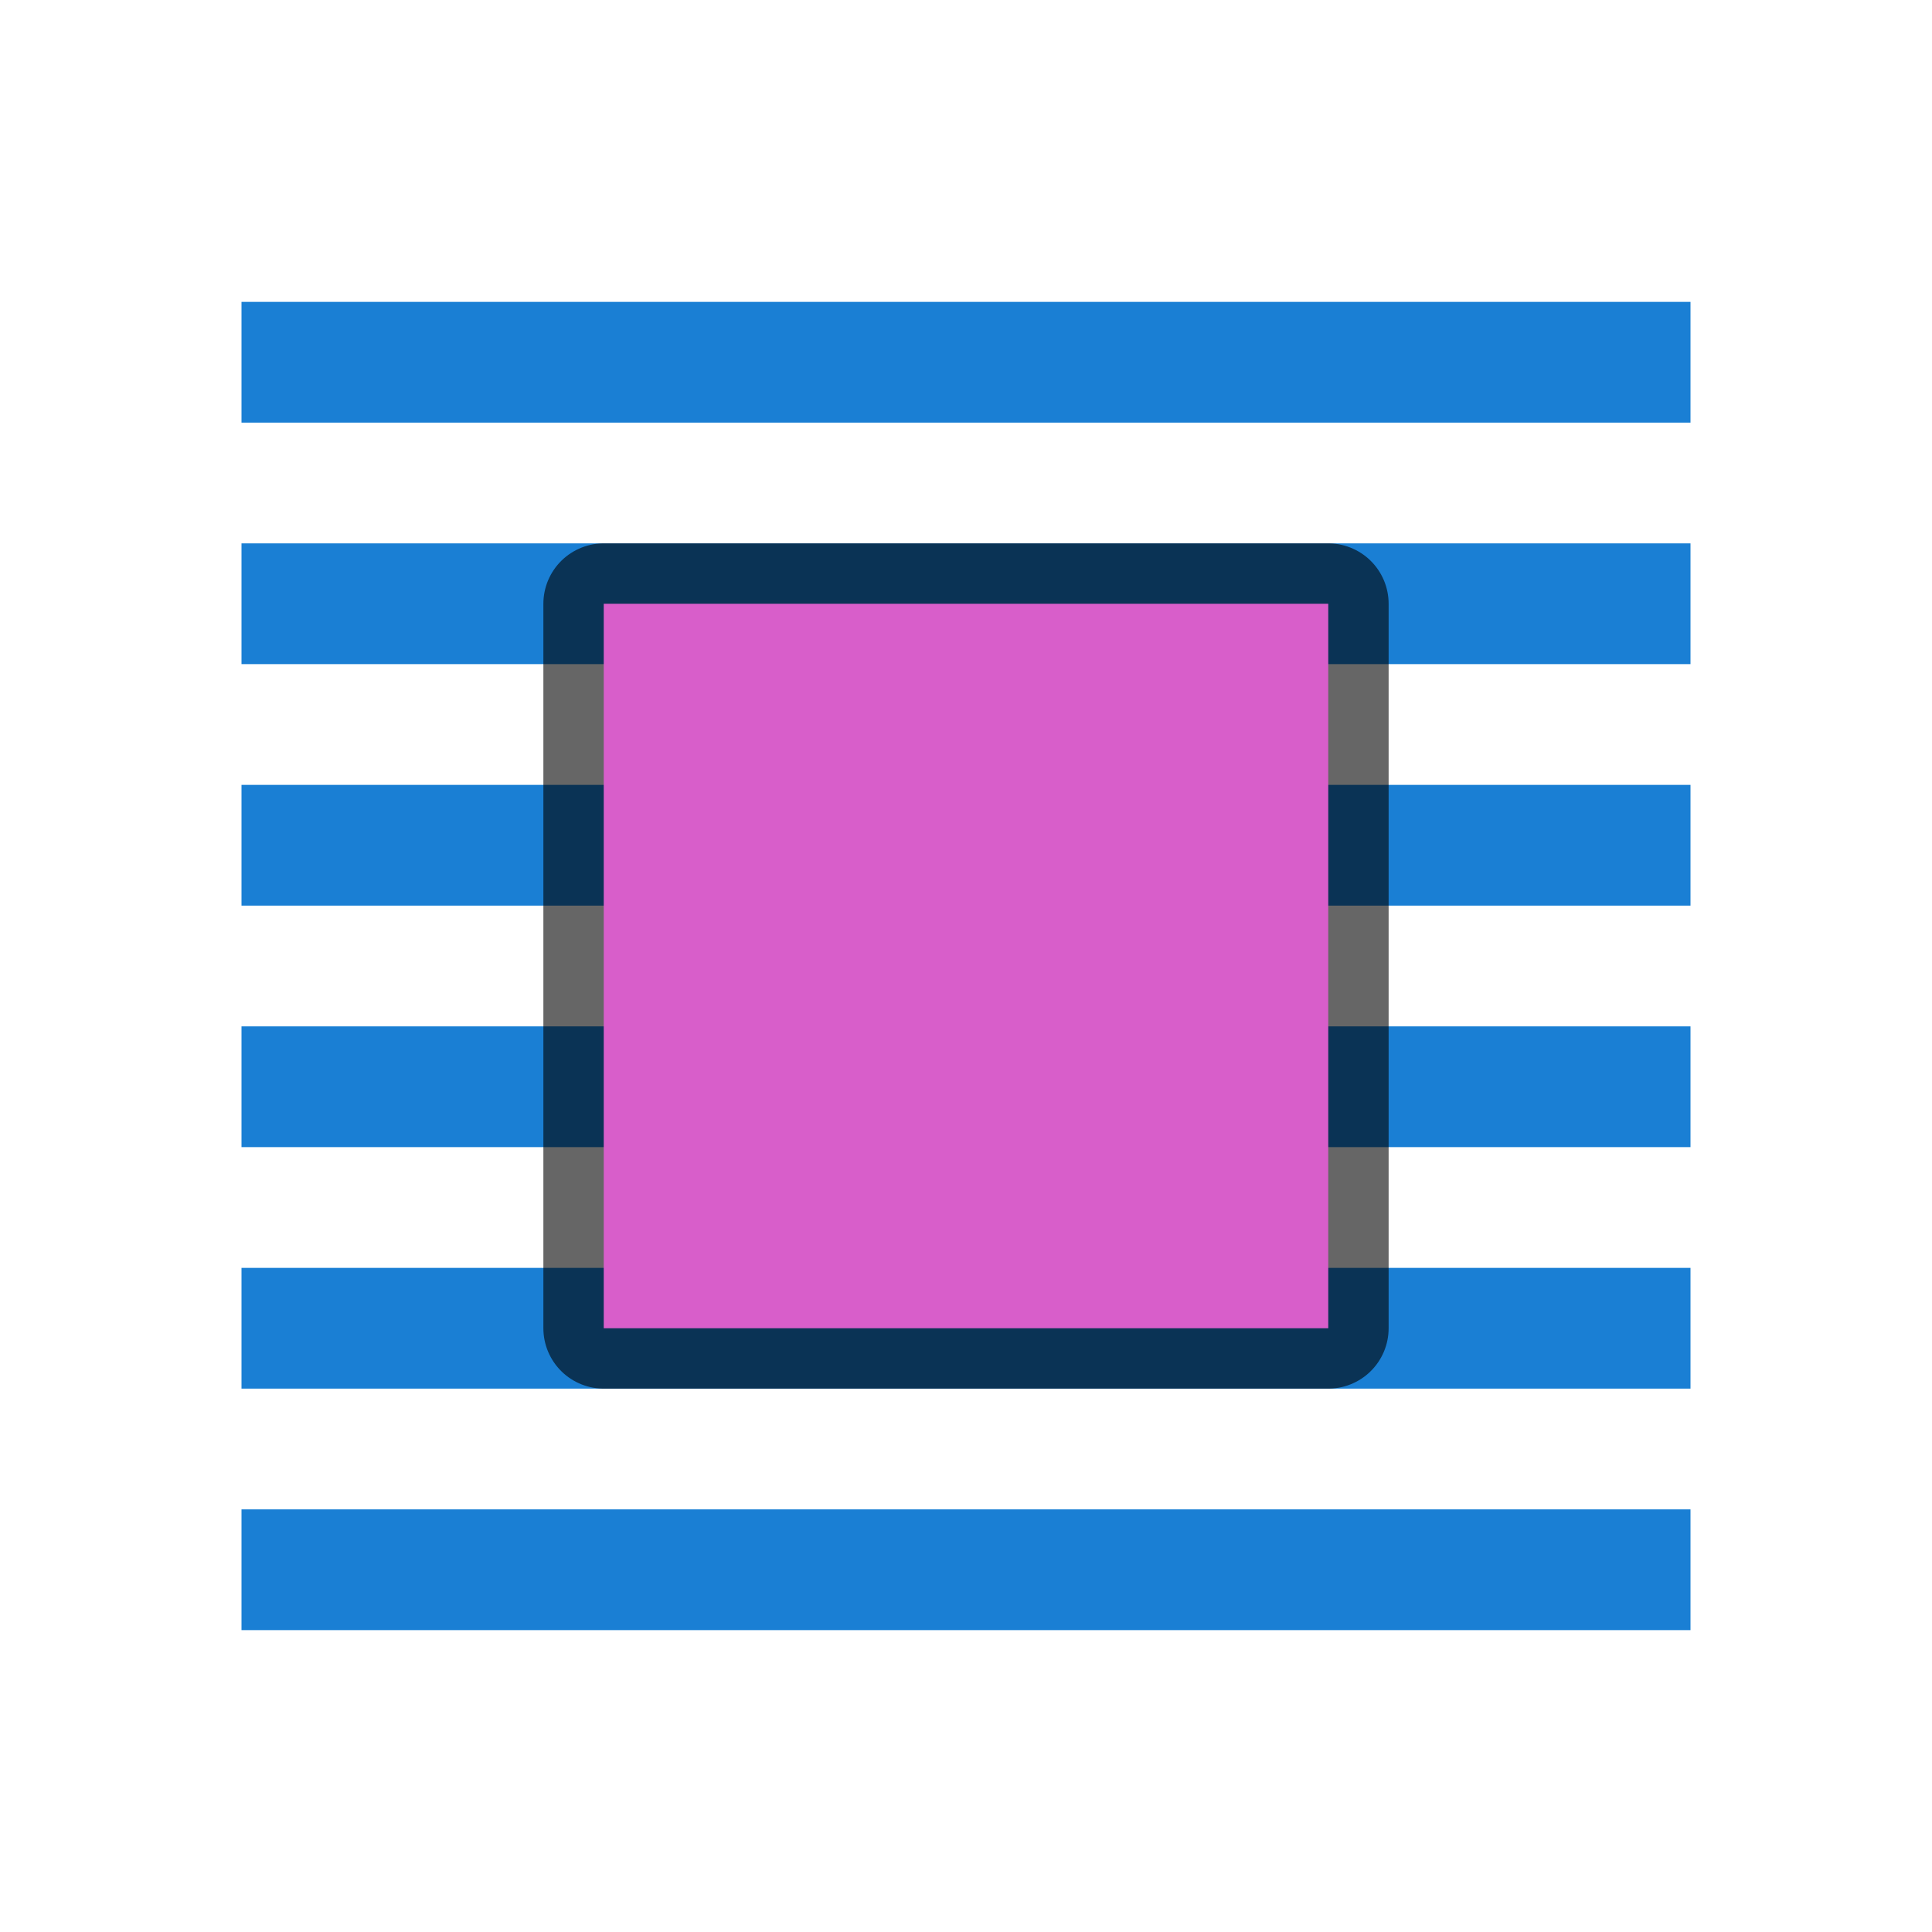
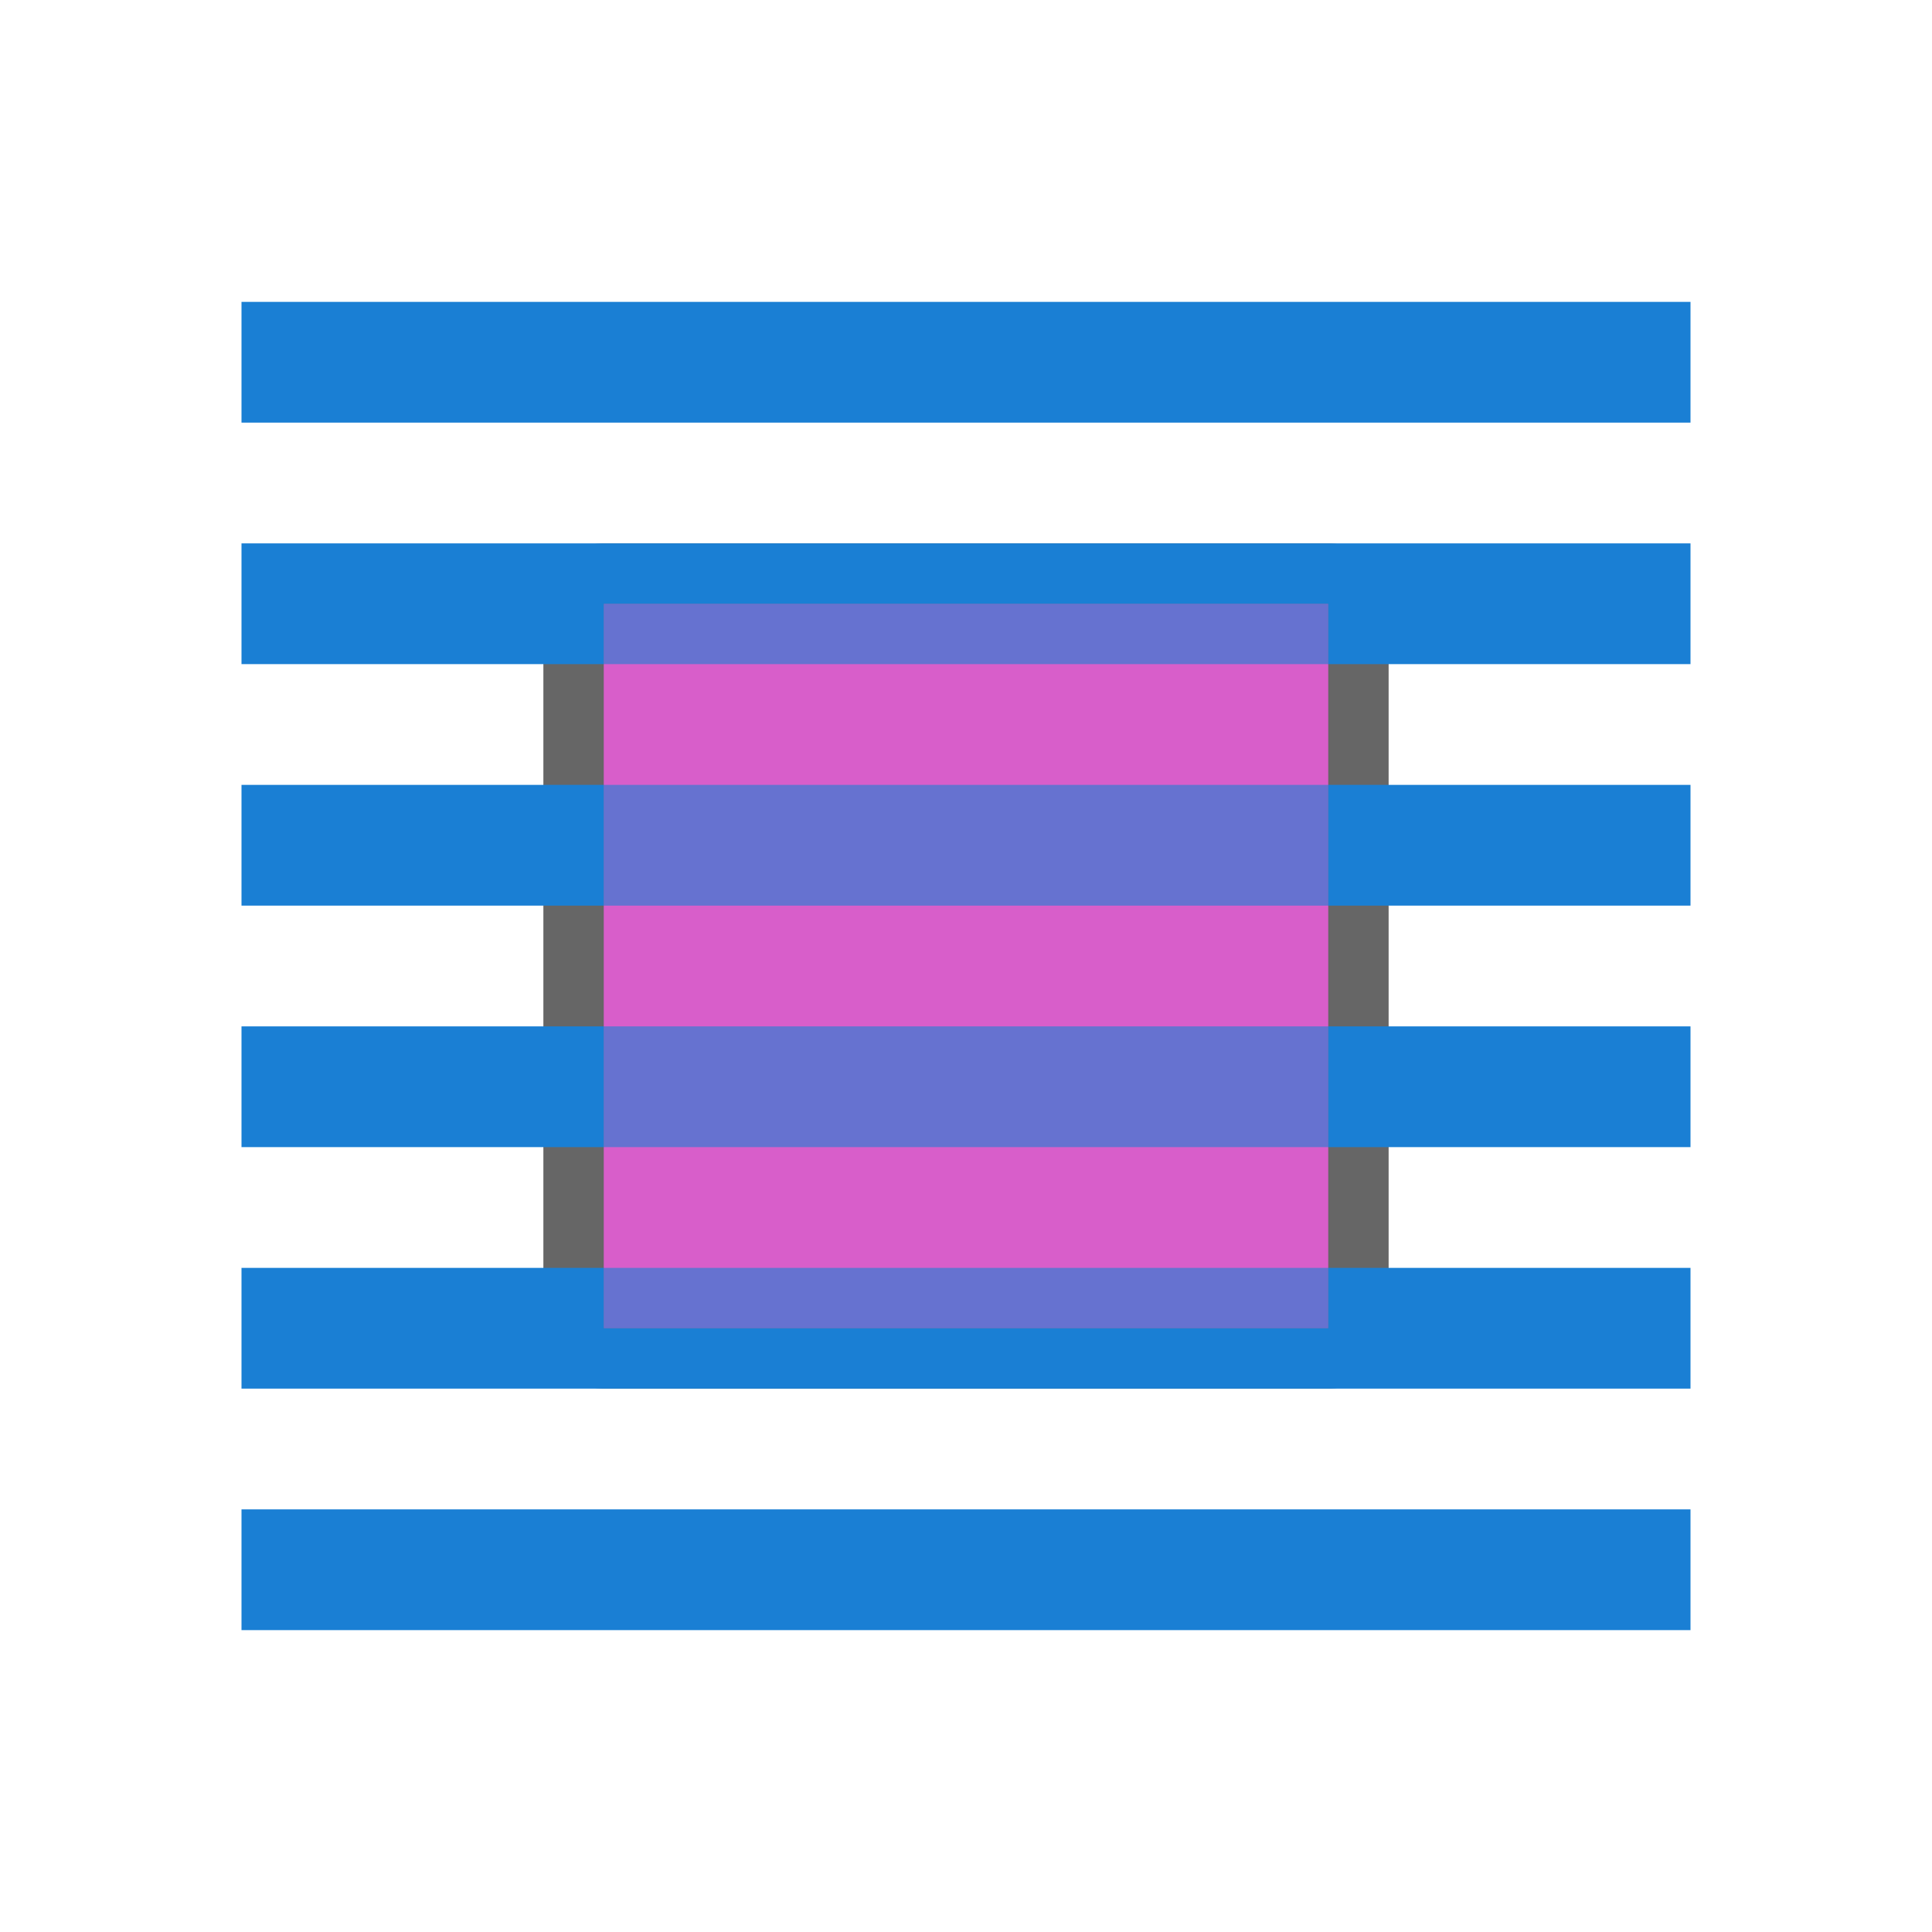
<svg xmlns="http://www.w3.org/2000/svg" viewBox="0 0 32 32">
-   <path fill="#1a7fd4" d="M4 5h24v2H4zM4 25h24v2H4zM4 9h24v2H4zM4 13h24v2H4zM4 17h24v2H4zM4 21h24v2H4z" />
+   <path fill="#1a7fd4" d="M4 5h24v2H4zM4 25h24v2H4z" />
  <path d="M10 10v12h12V10z" opacity=".6" stroke="#000" stroke-width="2" stroke-linejoin="round" />
  <path d="M10 10v12h12V10z" fill="#d85eca" />
+   <path d="M4 9v2h6v-1h12v1h6V9H4zM4 13v2h6v-2H4zm18 0v2h6v-2h-6zM4 17v2h6v-2H4zm18 0v2h6v-2h-6zM4 21v2h24v-2h-6v1H10v-1H4z" fill="#1a7fd4" />
+   <path fill="#1a7fd4" fill-rule="evenodd" opacity=".6" d="M10 10h12v1H10zM10 21h12v1H10zM10 13h12v2H10zM10 17h12v2H10z" />
</svg>
